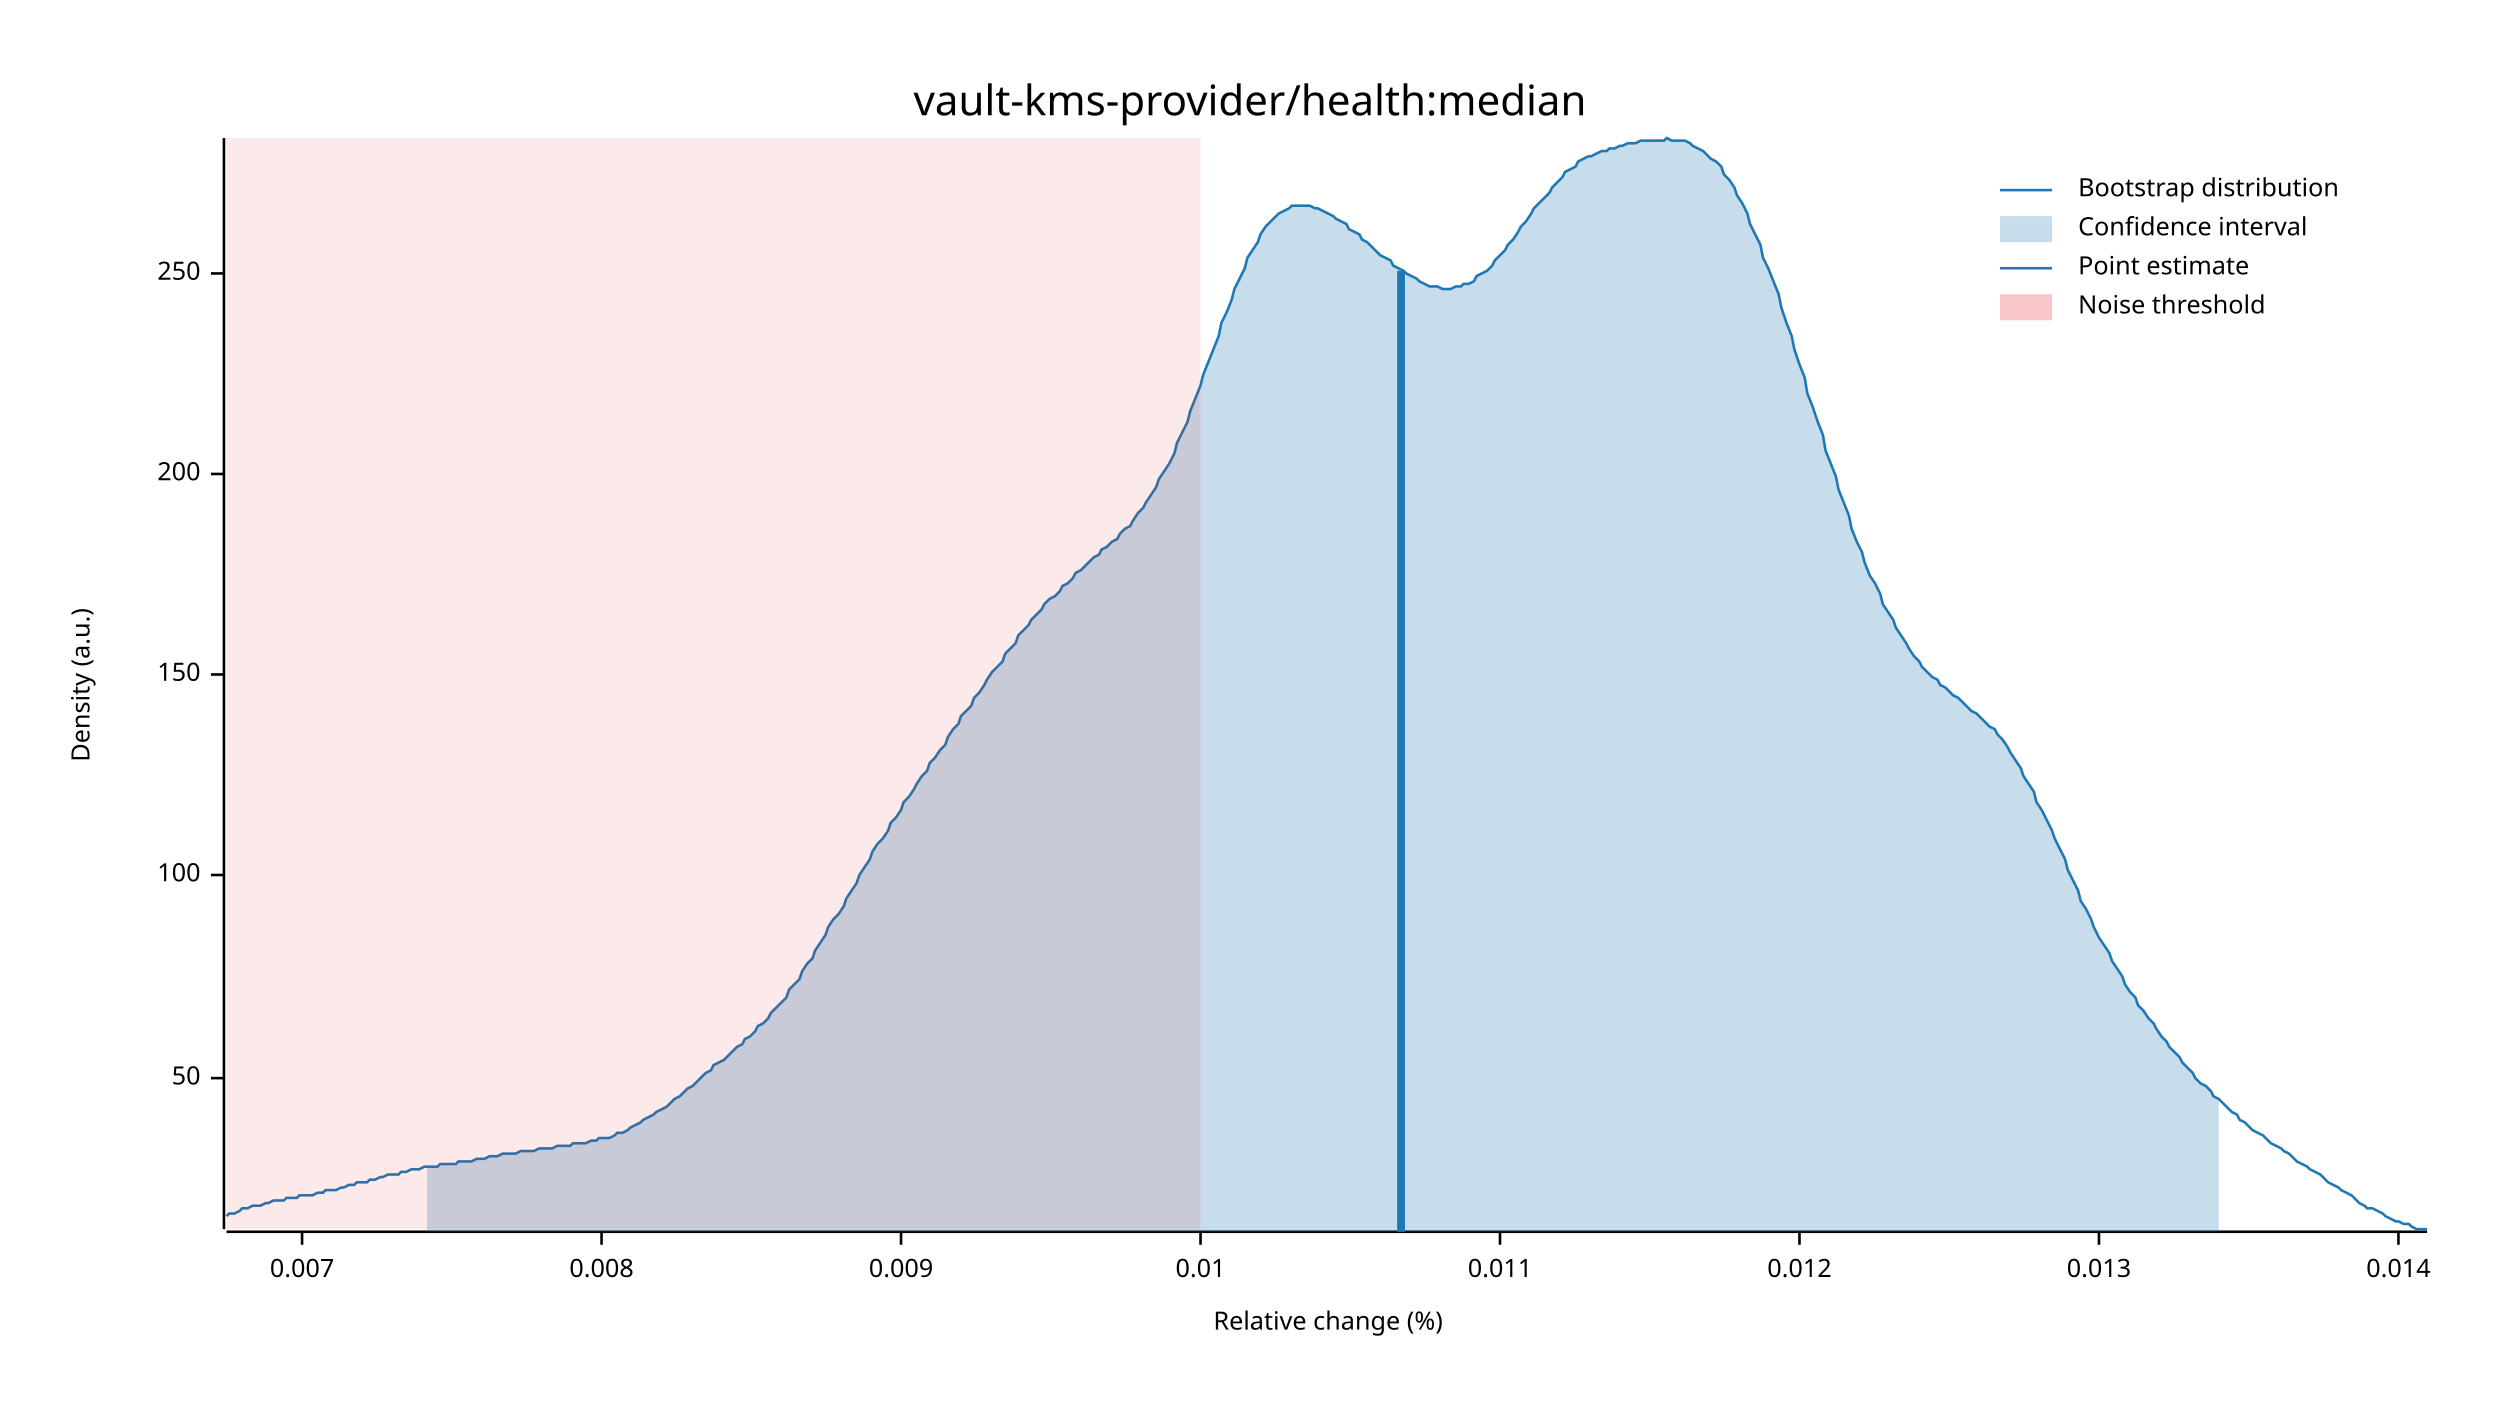
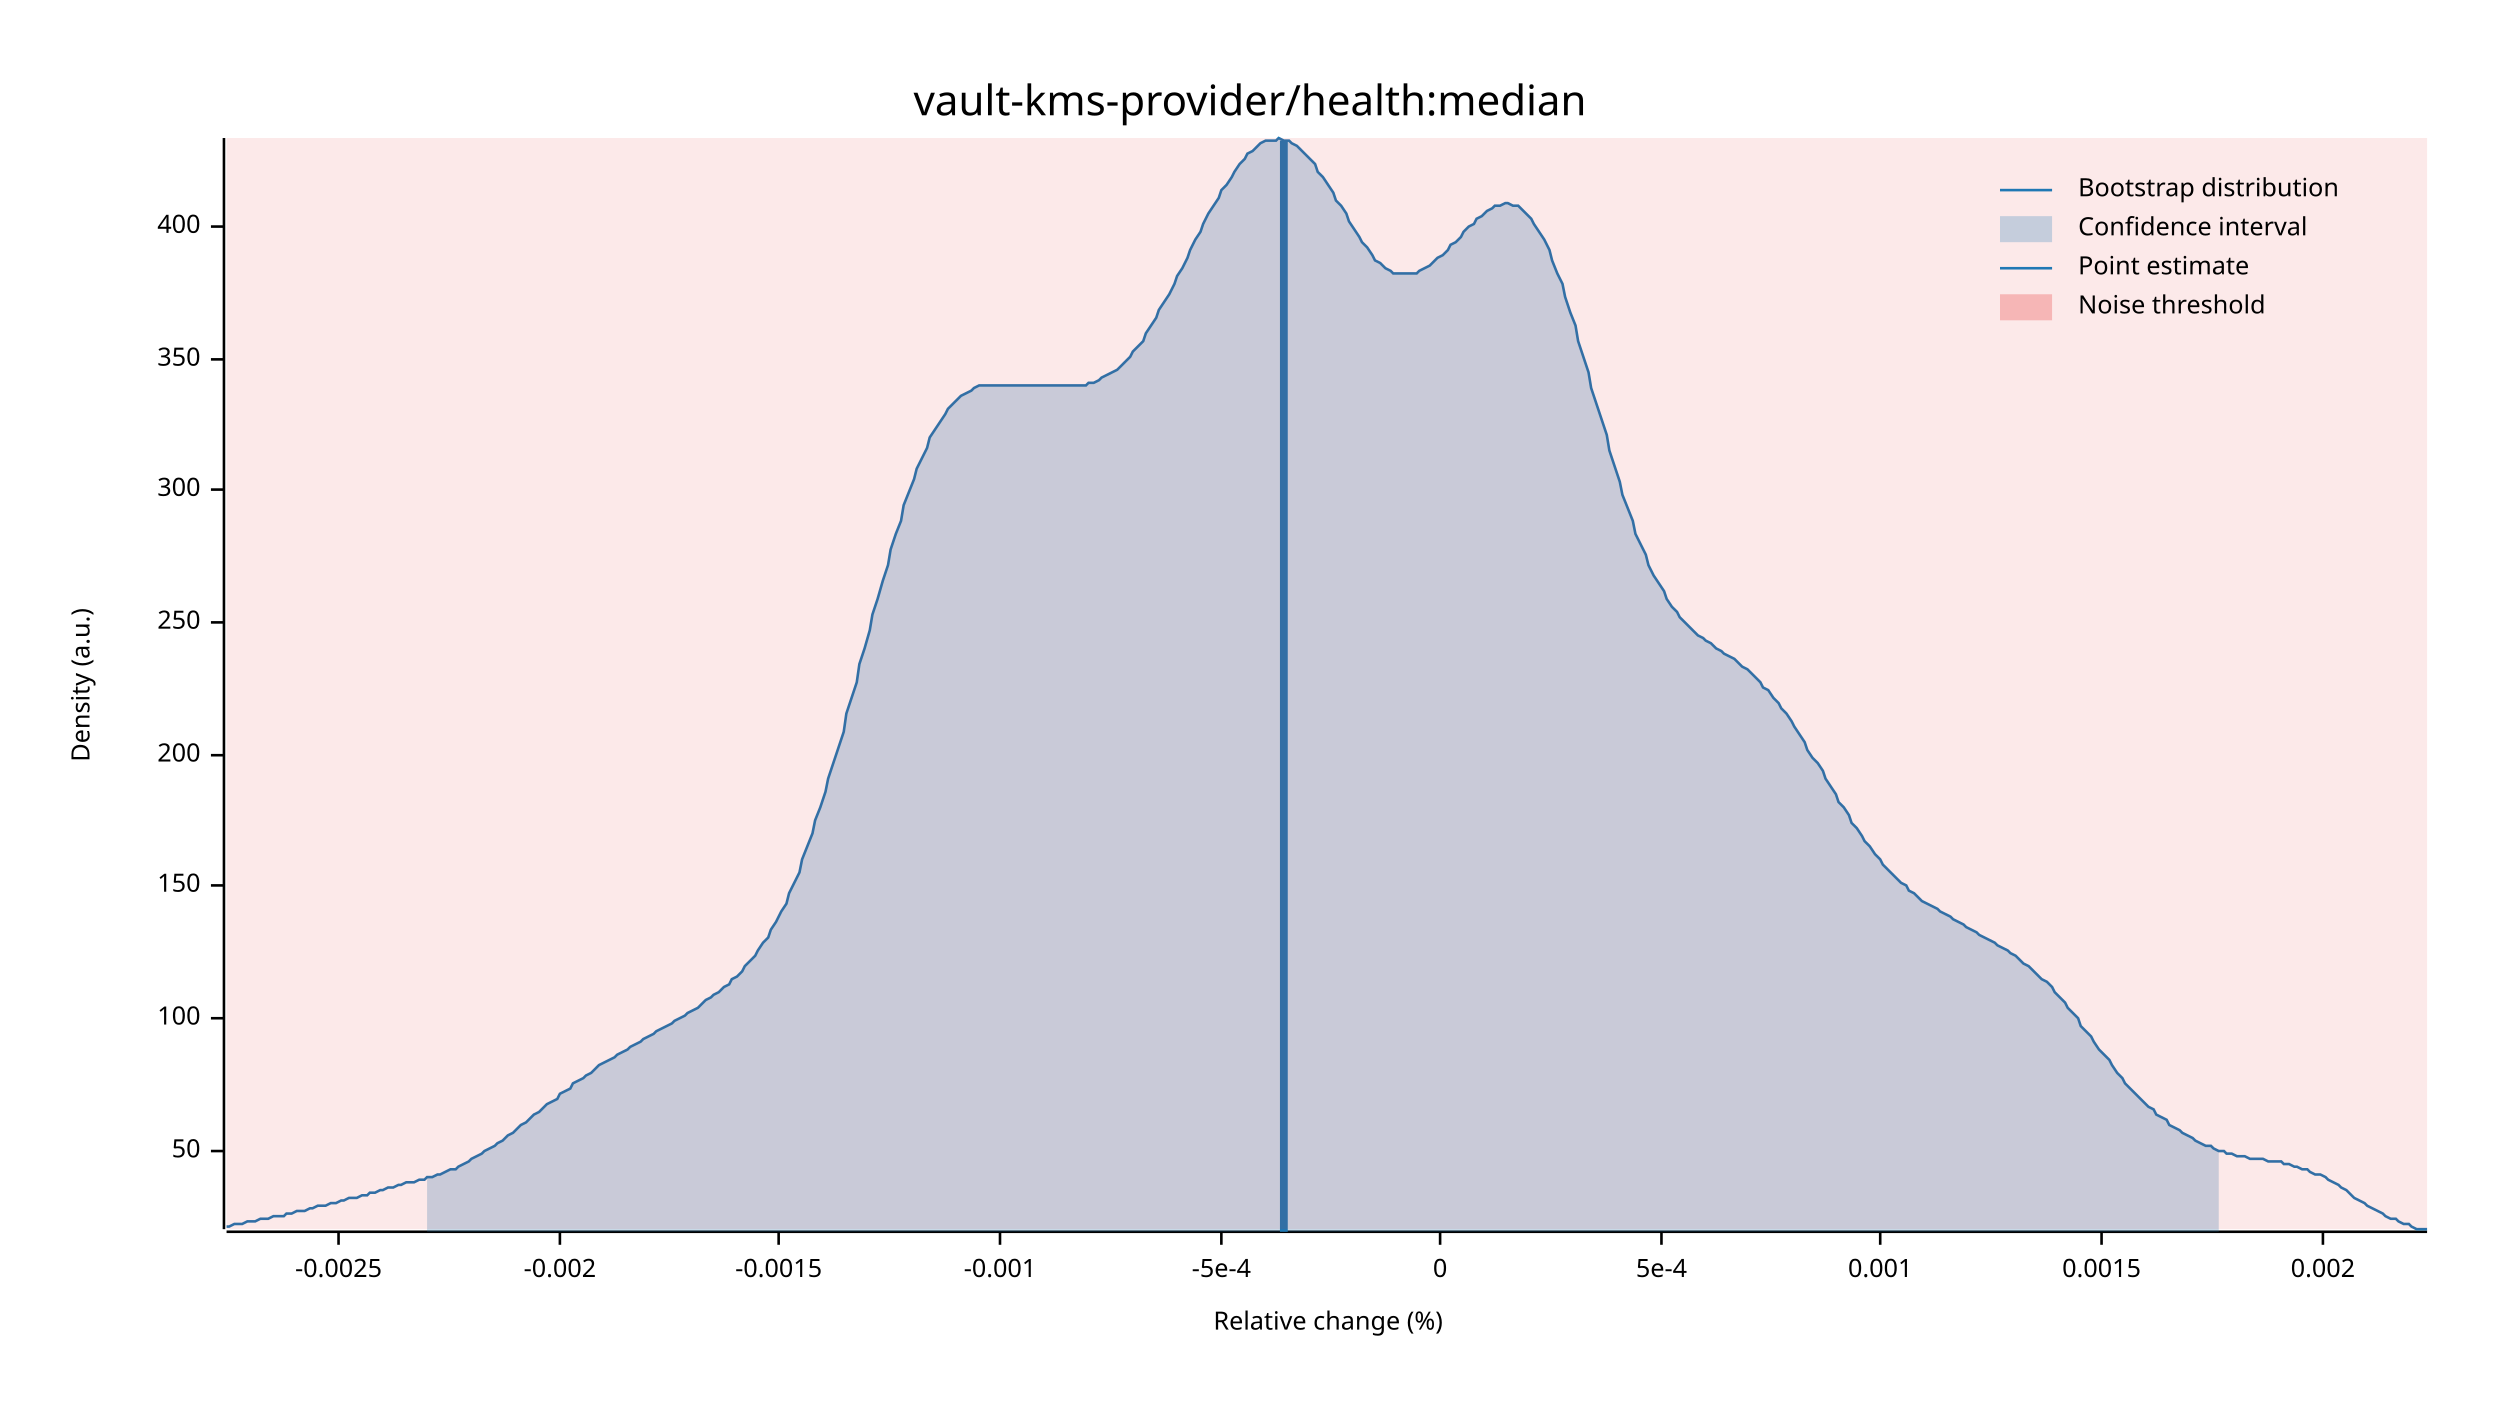
<svg xmlns="http://www.w3.org/2000/svg" width="960" height="540" viewBox="0 0 960 540">
  <text x="480" y="32" dy="0.76em" text-anchor="middle" font-family="sans-serif" font-size="16.129" opacity="1" fill="#000000">
vault-kms-provider/health:median
</text>
  <text x="27" y="263" dy="0.76em" text-anchor="middle" font-family="sans-serif" font-size="9.677" opacity="1" fill="#000000" transform="rotate(270, 27, 263)">
Density (a.u.)
</text>
  <text x="510" y="513" dy="-0.5ex" text-anchor="middle" font-family="sans-serif" font-size="9.677" opacity="1" fill="#000000">
Relative change (%)
</text>
  <polyline fill="none" opacity="1" stroke="#000000" stroke-width="1" points="86,53 86,472 " />
-   <text x="77" y="414" dy="0.5ex" text-anchor="end" font-family="sans-serif" font-size="9.677" opacity="1" fill="#000000">
+   <text x="77" y="442" dy="0.5ex" text-anchor="end" font-family="sans-serif" font-size="9.677" opacity="1" fill="#000000">
50
</text>
-   <polyline fill="none" opacity="1" stroke="#000000" stroke-width="1" points="81,414 86,414 " />
-   <text x="77" y="336" dy="0.5ex" text-anchor="end" font-family="sans-serif" font-size="9.677" opacity="1" fill="#000000">
+   <polyline fill="none" opacity="1" stroke="#000000" stroke-width="1" points="81,442 86,442 " />
+   <text x="77" y="391" dy="0.5ex" text-anchor="end" font-family="sans-serif" font-size="9.677" opacity="1" fill="#000000">
100
</text>
-   <polyline fill="none" opacity="1" stroke="#000000" stroke-width="1" points="81,336 86,336 " />
-   <text x="77" y="259" dy="0.5ex" text-anchor="end" font-family="sans-serif" font-size="9.677" opacity="1" fill="#000000">
+   <polyline fill="none" opacity="1" stroke="#000000" stroke-width="1" points="81,391 86,391 " />
+   <text x="77" y="340" dy="0.5ex" text-anchor="end" font-family="sans-serif" font-size="9.677" opacity="1" fill="#000000">
150
</text>
-   <polyline fill="none" opacity="1" stroke="#000000" stroke-width="1" points="81,259 86,259 " />
-   <text x="77" y="182" dy="0.5ex" text-anchor="end" font-family="sans-serif" font-size="9.677" opacity="1" fill="#000000">
+   <polyline fill="none" opacity="1" stroke="#000000" stroke-width="1" points="81,340 86,340 " />
+   <text x="77" y="290" dy="0.5ex" text-anchor="end" font-family="sans-serif" font-size="9.677" opacity="1" fill="#000000">
200
</text>
-   <polyline fill="none" opacity="1" stroke="#000000" stroke-width="1" points="81,182 86,182 " />
-   <text x="77" y="105" dy="0.5ex" text-anchor="end" font-family="sans-serif" font-size="9.677" opacity="1" fill="#000000">
+   <polyline fill="none" opacity="1" stroke="#000000" stroke-width="1" points="81,290 86,290 " />
+   <text x="77" y="239" dy="0.5ex" text-anchor="end" font-family="sans-serif" font-size="9.677" opacity="1" fill="#000000">
250
</text>
-   <polyline fill="none" opacity="1" stroke="#000000" stroke-width="1" points="81,105 86,105 " />
+   <polyline fill="none" opacity="1" stroke="#000000" stroke-width="1" points="81,239 86,239 " />
+   <text x="77" y="188" dy="0.5ex" text-anchor="end" font-family="sans-serif" font-size="9.677" opacity="1" fill="#000000">
+ 300
+ </text>
+   <polyline fill="none" opacity="1" stroke="#000000" stroke-width="1" points="81,188 86,188 " />
+   <text x="77" y="138" dy="0.5ex" text-anchor="end" font-family="sans-serif" font-size="9.677" opacity="1" fill="#000000">
+ 350
+ </text>
+   <polyline fill="none" opacity="1" stroke="#000000" stroke-width="1" points="81,138 86,138 " />
+   <text x="77" y="87" dy="0.5ex" text-anchor="end" font-family="sans-serif" font-size="9.677" opacity="1" fill="#000000">
+ 400
+ </text>
+   <polyline fill="none" opacity="1" stroke="#000000" stroke-width="1" points="81,87 86,87 " />
  <polyline fill="none" opacity="1" stroke="#000000" stroke-width="1" points="87,473 932,473 " />
-   <text x="116" y="483" dy="0.76em" text-anchor="middle" font-family="sans-serif" font-size="9.677" opacity="1" fill="#000000">
- 0.007
+   <text x="130" y="483" dy="0.76em" text-anchor="middle" font-family="sans-serif" font-size="9.677" opacity="1" fill="#000000">
+ -0.0025
</text>
-   <polyline fill="none" opacity="1" stroke="#000000" stroke-width="1" points="116,473 116,478 " />
-   <text x="231" y="483" dy="0.76em" text-anchor="middle" font-family="sans-serif" font-size="9.677" opacity="1" fill="#000000">
- 0.008
+   <polyline fill="none" opacity="1" stroke="#000000" stroke-width="1" points="130,473 130,478 " />
+   <text x="215" y="483" dy="0.76em" text-anchor="middle" font-family="sans-serif" font-size="9.677" opacity="1" fill="#000000">
+ -0.002
</text>
-   <polyline fill="none" opacity="1" stroke="#000000" stroke-width="1" points="231,473 231,478 " />
-   <text x="346" y="483" dy="0.76em" text-anchor="middle" font-family="sans-serif" font-size="9.677" opacity="1" fill="#000000">
- 0.009
+   <polyline fill="none" opacity="1" stroke="#000000" stroke-width="1" points="215,473 215,478 " />
+   <text x="299" y="483" dy="0.76em" text-anchor="middle" font-family="sans-serif" font-size="9.677" opacity="1" fill="#000000">
+ -0.0015
</text>
-   <polyline fill="none" opacity="1" stroke="#000000" stroke-width="1" points="346,473 346,478 " />
-   <text x="461" y="483" dy="0.76em" text-anchor="middle" font-family="sans-serif" font-size="9.677" opacity="1" fill="#000000">
- 0.01
+   <polyline fill="none" opacity="1" stroke="#000000" stroke-width="1" points="299,473 299,478 " />
+   <text x="384" y="483" dy="0.76em" text-anchor="middle" font-family="sans-serif" font-size="9.677" opacity="1" fill="#000000">
+ -0.001
</text>
-   <polyline fill="none" opacity="1" stroke="#000000" stroke-width="1" points="461,473 461,478 " />
-   <text x="576" y="483" dy="0.76em" text-anchor="middle" font-family="sans-serif" font-size="9.677" opacity="1" fill="#000000">
- 0.011
+   <polyline fill="none" opacity="1" stroke="#000000" stroke-width="1" points="384,473 384,478 " />
+   <text x="469" y="483" dy="0.76em" text-anchor="middle" font-family="sans-serif" font-size="9.677" opacity="1" fill="#000000">
+ -5e-4
</text>
-   <polyline fill="none" opacity="1" stroke="#000000" stroke-width="1" points="576,473 576,478 " />
-   <text x="691" y="483" dy="0.76em" text-anchor="middle" font-family="sans-serif" font-size="9.677" opacity="1" fill="#000000">
- 0.012
+   <polyline fill="none" opacity="1" stroke="#000000" stroke-width="1" points="469,473 469,478 " />
+   <text x="553" y="483" dy="0.76em" text-anchor="middle" font-family="sans-serif" font-size="9.677" opacity="1" fill="#000000">
+ 0
</text>
-   <polyline fill="none" opacity="1" stroke="#000000" stroke-width="1" points="691,473 691,478 " />
-   <text x="806" y="483" dy="0.76em" text-anchor="middle" font-family="sans-serif" font-size="9.677" opacity="1" fill="#000000">
- 0.013
+   <polyline fill="none" opacity="1" stroke="#000000" stroke-width="1" points="553,473 553,478 " />
+   <text x="638" y="483" dy="0.76em" text-anchor="middle" font-family="sans-serif" font-size="9.677" opacity="1" fill="#000000">
+ 5e-4
</text>
-   <polyline fill="none" opacity="1" stroke="#000000" stroke-width="1" points="806,473 806,478 " />
-   <text x="921" y="483" dy="0.76em" text-anchor="middle" font-family="sans-serif" font-size="9.677" opacity="1" fill="#000000">
- 0.014
+   <polyline fill="none" opacity="1" stroke="#000000" stroke-width="1" points="638,473 638,478 " />
+   <text x="722" y="483" dy="0.76em" text-anchor="middle" font-family="sans-serif" font-size="9.677" opacity="1" fill="#000000">
+ 0.001
</text>
-   <polyline fill="none" opacity="1" stroke="#000000" stroke-width="1" points="921,473 921,478 " />
-   <polyline fill="none" opacity="1" stroke="#1F78B4" stroke-width="1" points="87,467 88,466 90,466 92,465 93,464 95,464 97,463 98,463 100,463 102,462 103,462 105,461 107,461 109,461 110,460 112,460 114,460 115,459 117,459 119,459 120,459 122,458 124,458 125,457 127,457 129,457 131,456 132,456 134,455 136,455 137,454 139,454 141,454 142,453 144,453 146,452 147,452 149,451 151,451 153,451 154,450 156,450 158,449 159,449 161,449 163,448 164,448 166,448 168,448 169,447 171,447 173,447 175,447 176,446 178,446 180,446 181,446 183,445 185,445 186,445 188,444 190,444 191,444 193,443 195,443 197,443 198,443 200,442 202,442 203,442 205,442 207,441 208,441 210,441 212,441 214,440 215,440 217,440 219,440 220,439 222,439 224,439 225,439 227,438 229,438 230,437 232,437 234,437 236,436 237,435 239,435 241,434 242,433 244,432 246,431 247,430 249,429 251,428 252,427 254,426 256,425 258,423 259,422 261,421 263,419 264,418 266,417 268,415 269,414 271,412 273,411 274,409 276,408 278,407 280,405 281,404 283,402 285,401 286,399 288,398 290,396 291,394 293,393 295,391 296,389 298,387 300,385 302,383 303,380 305,378 307,376 308,373 310,370 312,368 313,365 315,362 317,359 318,356 320,353 322,351 324,348 325,345 327,342 329,339 330,336 332,333 334,330 335,327 337,324 339,322 341,319 342,316 344,314 346,311 347,308 349,306 351,303 352,301 354,298 356,296 357,293 359,291 361,288 363,286 364,283 366,280 368,278 369,275 371,273 373,271 374,268 376,266 378,263 379,261 381,258 383,256 385,254 386,251 388,249 390,247 391,244 393,242 395,240 396,238 398,236 400,234 401,232 403,230 405,229 407,227 408,225 410,224 412,222 413,220 415,219 417,217 418,216 420,214 422,213 423,211 425,210 427,208 429,207 430,205 432,203 434,202 435,200 437,197 439,195 440,193 442,190 444,187 445,184 447,181 449,178 451,174 452,170 454,166 456,162 457,158 459,153 461,148 462,144 464,139 466,134 468,129 469,124 471,120 473,115 474,111 476,107 478,103 479,99 481,96 483,93 484,90 486,87 488,85 490,83 491,82 493,81 495,80 496,79 498,79 500,79 501,79 503,79 505,80 506,80 508,81 510,82 512,83 513,84 515,85 517,86 518,88 520,89 522,90 523,92 525,93 527,95 528,96 530,98 532,99 534,100 535,102 537,103 539,104 540,105 542,106 544,107 545,108 547,109 549,110 550,110 552,110 554,111 556,111 557,111 559,110 561,110 562,109 564,109 566,108 567,106 569,105 571,104 573,102 574,100 576,98 578,96 579,94 581,92 583,89 584,87 586,85 588,82 589,80 591,78 593,76 595,74 596,72 598,70 600,68 601,66 603,65 605,64 606,62 608,61 610,60 611,60 613,59 615,58 617,58 618,57 620,57 622,56 623,56 625,55 627,55 628,55 630,54 632,54 633,54 635,54 637,54 639,54 640,53 642,54 644,54 645,54 647,54 649,55 650,56 652,57 654,58 655,59 657,61 659,62 661,64 662,67 664,69 666,72 667,75 669,78 671,82 672,86 674,90 676,94 677,99 679,103 681,108 683,113 684,118 686,124 688,129 689,134 691,140 693,145 694,151 696,156 698,162 700,167 701,173 703,178 705,183 706,188 708,193 710,198 711,203 713,208 715,212 716,216 718,221 720,224 722,228 723,232 725,235 727,238 728,241 730,244 732,247 733,249 735,252 737,254 738,256 740,258 742,260 744,261 745,263 747,264 749,266 750,267 752,268 754,270 755,271 757,273 759,274 760,275 762,277 764,279 766,280 767,282 769,284 771,287 772,289 774,292 776,295 777,298 779,301 781,304 782,308 784,311 786,315 788,319 789,322 791,326 793,330 794,334 796,338 798,342 799,346 801,349 803,353 804,356 806,360 808,363 810,366 811,369 813,372 815,375 816,378 818,381 820,383 821,386 823,388 825,391 827,393 828,395 830,398 832,400 833,402 835,404 837,406 838,408 840,410 842,412 843,414 845,416 847,417 849,419 850,421 852,422 854,424 855,425 857,427 859,428 860,430 862,431 864,433 865,434 867,435 869,436 871,438 872,439 874,440 876,441 877,442 879,443 881,445 882,446 884,447 886,448 887,449 889,450 891,451 893,453 894,454 896,455 898,456 899,457 901,458 903,459 904,460 906,462 908,463 909,464 911,464 913,465 915,466 916,467 918,468 920,469 921,469 923,470 925,470 926,471 928,472 930,472 932,472 " />
-   <polygon opacity="0.25" fill="#1F78B4" points="164,448 166,448 168,448 169,447 171,447 173,447 175,447 176,446 178,446 180,446 181,446 183,445 185,445 186,445 188,444 190,444 191,444 193,443 195,443 197,443 198,443 200,442 202,442 203,442 205,442 207,441 208,441 210,441 212,441 214,440 215,440 217,440 219,440 220,439 222,439 224,439 225,439 227,438 229,438 230,437 232,437 234,437 236,436 237,435 239,435 241,434 242,433 244,432 246,431 247,430 249,429 251,428 252,427 254,426 256,425 258,423 259,422 261,421 263,419 264,418 266,417 268,415 269,414 271,412 273,411 274,409 276,408 278,407 280,405 281,404 283,402 285,401 286,399 288,398 290,396 291,394 293,393 295,391 296,389 298,387 300,385 302,383 303,380 305,378 307,376 308,373 310,370 312,368 313,365 315,362 317,359 318,356 320,353 322,351 324,348 325,345 327,342 329,339 330,336 332,333 334,330 335,327 337,324 339,322 341,319 342,316 344,314 346,311 347,308 349,306 351,303 352,301 354,298 356,296 357,293 359,291 361,288 363,286 364,283 366,280 368,278 369,275 371,273 373,271 374,268 376,266 378,263 379,261 381,258 383,256 385,254 386,251 388,249 390,247 391,244 393,242 395,240 396,238 398,236 400,234 401,232 403,230 405,229 407,227 408,225 410,224 412,222 413,220 415,219 417,217 418,216 420,214 422,213 423,211 425,210 427,208 429,207 430,205 432,203 434,202 435,200 437,197 439,195 440,193 442,190 444,187 445,184 447,181 449,178 451,174 452,170 454,166 456,162 457,158 459,153 461,148 462,144 464,139 466,134 468,129 469,124 471,120 473,115 474,111 476,107 478,103 479,99 481,96 483,93 484,90 486,87 488,85 490,83 491,82 493,81 495,80 496,79 498,79 500,79 501,79 503,79 505,80 506,80 508,81 510,82 512,83 513,84 515,85 517,86 518,88 520,89 522,90 523,92 525,93 527,95 528,96 530,98 532,99 534,100 535,102 537,103 539,104 540,105 542,106 544,107 545,108 547,109 549,110 550,110 552,110 554,111 556,111 557,111 559,110 561,110 562,109 564,109 566,108 567,106 569,105 571,104 573,102 574,100 576,98 578,96 579,94 581,92 583,89 584,87 586,85 588,82 589,80 591,78 593,76 595,74 596,72 598,70 600,68 601,66 603,65 605,64 606,62 608,61 610,60 611,60 613,59 615,58 617,58 618,57 620,57 622,56 623,56 625,55 627,55 628,55 630,54 632,54 633,54 635,54 637,54 639,54 640,53 642,54 644,54 645,54 647,54 649,55 650,56 652,57 654,58 655,59 657,61 659,62 661,64 662,67 664,69 666,72 667,75 669,78 671,82 672,86 674,90 676,94 677,99 679,103 681,108 683,113 684,118 686,124 688,129 689,134 691,140 693,145 694,151 696,156 698,162 700,167 701,173 703,178 705,183 706,188 708,193 710,198 711,203 713,208 715,212 716,216 718,221 720,224 722,228 723,232 725,235 727,238 728,241 730,244 732,247 733,249 735,252 737,254 738,256 740,258 742,260 744,261 745,263 747,264 749,266 750,267 752,268 754,270 755,271 757,273 759,274 760,275 762,277 764,279 766,280 767,282 769,284 771,287 772,289 774,292 776,295 777,298 779,301 781,304 782,308 784,311 786,315 788,319 789,322 791,326 793,330 794,334 796,338 798,342 799,346 801,349 803,353 804,356 806,360 808,363 810,366 811,369 813,372 815,375 816,378 818,381 820,383 821,386 823,388 825,391 827,393 828,395 830,398 832,400 833,402 835,404 837,406 838,408 840,410 842,412 843,414 845,416 847,417 849,419 850,421 852,422 852,473 164,473 " />
-   <polyline fill="none" opacity="1" stroke="#1F78B4" stroke-width="3" points="538,473 538,104 " />
-   <rect x="87" y="53" width="374" height="419" opacity="0.1" fill="#E31A1C" stroke="none" />
+   <polyline fill="none" opacity="1" stroke="#000000" stroke-width="1" points="722,473 722,478 " />
+   <text x="807" y="483" dy="0.76em" text-anchor="middle" font-family="sans-serif" font-size="9.677" opacity="1" fill="#000000">
+ 0.0015
+ </text>
+   <polyline fill="none" opacity="1" stroke="#000000" stroke-width="1" points="807,473 807,478 " />
+   <text x="892" y="483" dy="0.76em" text-anchor="middle" font-family="sans-serif" font-size="9.677" opacity="1" fill="#000000">
+ 0.002
+ </text>
+   <polyline fill="none" opacity="1" stroke="#000000" stroke-width="1" points="892,473 892,478 " />
+   <polyline fill="none" opacity="1" stroke="#1F78B4" stroke-width="1" points="87,471 88,471 90,470 92,470 93,470 95,469 97,469 98,469 100,468 102,468 103,468 105,467 107,467 109,467 110,466 112,466 114,465 115,465 117,465 119,464 120,464 122,463 124,463 125,463 127,462 129,462 131,461 132,461 134,460 136,460 137,460 139,459 141,459 142,458 144,458 146,457 147,457 149,456 151,456 153,455 154,455 156,454 158,454 159,454 161,453 163,453 164,452 166,452 168,451 169,451 171,450 173,449 175,449 176,448 178,447 180,446 181,445 183,444 185,443 186,442 188,441 190,440 191,439 193,438 195,436 197,435 198,434 200,432 202,431 203,430 205,428 207,427 208,426 210,424 212,423 214,422 215,420 217,419 219,418 220,416 222,415 224,414 225,413 227,412 229,410 230,409 232,408 234,407 236,406 237,405 239,404 241,403 242,402 244,401 246,400 247,399 249,398 251,397 252,396 254,395 256,394 258,393 259,392 261,391 263,390 264,389 266,388 268,387 269,386 271,384 273,383 274,382 276,381 278,379 280,378 281,376 283,375 285,373 286,371 288,369 290,367 291,365 293,362 295,360 296,357 298,354 300,350 302,347 303,343 305,339 307,335 308,330 310,325 312,320 313,315 315,310 317,304 318,299 320,293 322,287 324,281 325,274 327,268 329,262 330,255 332,249 334,242 335,236 337,230 339,223 341,217 342,211 344,205 346,200 347,194 349,189 351,184 352,180 354,176 356,172 357,168 359,165 361,162 363,159 364,157 366,155 368,153 369,152 371,151 373,150 374,149 376,148 378,148 379,148 381,148 383,148 385,148 386,148 388,148 390,148 391,148 393,148 395,148 396,148 398,148 400,148 401,148 403,148 405,148 407,148 408,148 410,148 412,148 413,148 415,148 417,148 418,147 420,147 422,146 423,145 425,144 427,143 429,142 430,141 432,139 434,137 435,135 437,133 439,131 440,128 442,125 444,122 445,119 447,116 449,113 451,109 452,106 454,103 456,99 457,96 459,92 461,89 462,86 464,82 466,79 468,76 469,73 471,71 473,68 474,66 476,63 478,61 479,59 481,58 483,56 484,55 486,54 488,54 490,54 491,53 493,54 495,54 496,55 498,56 500,58 501,59 503,61 505,63 506,66 508,68 510,71 512,74 513,77 515,79 517,82 518,85 520,88 522,91 523,93 525,95 527,98 528,100 530,101 532,103 534,104 535,105 537,105 539,105 540,105 542,105 544,105 545,104 547,103 549,102 550,101 552,99 554,98 556,96 557,94 559,93 561,91 562,89 564,87 566,86 567,84 569,83 571,81 573,80 574,79 576,79 578,78 579,78 581,79 583,79 584,80 586,82 588,84 589,86 591,89 593,92 595,96 596,100 598,105 600,109 601,114 603,120 605,125 606,131 608,137 610,143 611,149 613,155 615,161 617,167 618,173 620,179 622,185 623,190 625,195 627,200 628,205 630,209 632,213 633,217 635,221 637,224 639,227 640,230 642,233 644,235 645,237 647,239 649,241 650,242 652,244 654,245 655,246 657,247 659,249 661,250 662,251 664,252 666,253 667,254 669,256 671,257 672,258 674,260 676,262 677,264 679,265 681,268 683,270 684,272 686,274 688,277 689,279 691,282 693,285 694,288 696,291 698,293 700,296 701,299 703,302 705,305 706,308 708,310 710,313 711,316 713,318 715,321 716,323 718,325 720,328 722,330 723,332 725,334 727,336 728,337 730,339 732,340 733,342 735,343 737,345 738,346 740,347 742,348 744,349 745,350 747,351 749,352 750,353 752,354 754,355 755,356 757,357 759,358 760,359 762,360 764,361 766,362 767,363 769,364 771,365 772,366 774,367 776,369 777,370 779,371 781,373 782,374 784,376 786,377 788,379 789,381 791,383 793,385 794,387 796,389 798,391 799,394 801,396 803,398 804,400 806,403 808,405 810,407 811,409 813,412 815,414 816,416 818,418 820,420 821,421 823,423 825,425 827,426 828,428 830,429 832,430 833,432 835,433 837,434 838,435 840,436 842,437 843,438 845,439 847,440 849,440 850,441 852,442 854,442 855,443 857,443 859,444 860,444 862,444 864,445 865,445 867,445 869,445 871,446 872,446 874,446 876,446 877,447 879,447 881,448 882,448 884,449 886,449 887,450 889,451 891,451 893,452 894,453 896,454 898,455 899,456 901,457 903,459 904,460 906,461 908,462 909,463 911,464 913,465 915,466 916,467 918,468 920,468 921,469 923,470 925,470 926,471 928,472 930,472 932,472 " />
+   <polygon opacity="0.25" fill="#1F78B4" points="164,452 166,452 168,451 169,451 171,450 173,449 175,449 176,448 178,447 180,446 181,445 183,444 185,443 186,442 188,441 190,440 191,439 193,438 195,436 197,435 198,434 200,432 202,431 203,430 205,428 207,427 208,426 210,424 212,423 214,422 215,420 217,419 219,418 220,416 222,415 224,414 225,413 227,412 229,410 230,409 232,408 234,407 236,406 237,405 239,404 241,403 242,402 244,401 246,400 247,399 249,398 251,397 252,396 254,395 256,394 258,393 259,392 261,391 263,390 264,389 266,388 268,387 269,386 271,384 273,383 274,382 276,381 278,379 280,378 281,376 283,375 285,373 286,371 288,369 290,367 291,365 293,362 295,360 296,357 298,354 300,350 302,347 303,343 305,339 307,335 308,330 310,325 312,320 313,315 315,310 317,304 318,299 320,293 322,287 324,281 325,274 327,268 329,262 330,255 332,249 334,242 335,236 337,230 339,223 341,217 342,211 344,205 346,200 347,194 349,189 351,184 352,180 354,176 356,172 357,168 359,165 361,162 363,159 364,157 366,155 368,153 369,152 371,151 373,150 374,149 376,148 378,148 379,148 381,148 383,148 385,148 386,148 388,148 390,148 391,148 393,148 395,148 396,148 398,148 400,148 401,148 403,148 405,148 407,148 408,148 410,148 412,148 413,148 415,148 417,148 418,147 420,147 422,146 423,145 425,144 427,143 429,142 430,141 432,139 434,137 435,135 437,133 439,131 440,128 442,125 444,122 445,119 447,116 449,113 451,109 452,106 454,103 456,99 457,96 459,92 461,89 462,86 464,82 466,79 468,76 469,73 471,71 473,68 474,66 476,63 478,61 479,59 481,58 483,56 484,55 486,54 488,54 490,54 491,53 493,54 495,54 496,55 498,56 500,58 501,59 503,61 505,63 506,66 508,68 510,71 512,74 513,77 515,79 517,82 518,85 520,88 522,91 523,93 525,95 527,98 528,100 530,101 532,103 534,104 535,105 537,105 539,105 540,105 542,105 544,105 545,104 547,103 549,102 550,101 552,99 554,98 556,96 557,94 559,93 561,91 562,89 564,87 566,86 567,84 569,83 571,81 573,80 574,79 576,79 578,78 579,78 581,79 583,79 584,80 586,82 588,84 589,86 591,89 593,92 595,96 596,100 598,105 600,109 601,114 603,120 605,125 606,131 608,137 610,143 611,149 613,155 615,161 617,167 618,173 620,179 622,185 623,190 625,195 627,200 628,205 630,209 632,213 633,217 635,221 637,224 639,227 640,230 642,233 644,235 645,237 647,239 649,241 650,242 652,244 654,245 655,246 657,247 659,249 661,250 662,251 664,252 666,253 667,254 669,256 671,257 672,258 674,260 676,262 677,264 679,265 681,268 683,270 684,272 686,274 688,277 689,279 691,282 693,285 694,288 696,291 698,293 700,296 701,299 703,302 705,305 706,308 708,310 710,313 711,316 713,318 715,321 716,323 718,325 720,328 722,330 723,332 725,334 727,336 728,337 730,339 732,340 733,342 735,343 737,345 738,346 740,347 742,348 744,349 745,350 747,351 749,352 750,353 752,354 754,355 755,356 757,357 759,358 760,359 762,360 764,361 766,362 767,363 769,364 771,365 772,366 774,367 776,369 777,370 779,371 781,373 782,374 784,376 786,377 788,379 789,381 791,383 793,385 794,387 796,389 798,391 799,394 801,396 803,398 804,400 806,403 808,405 810,407 811,409 813,412 815,414 816,416 818,418 820,420 821,421 823,423 825,425 827,426 828,428 830,429 832,430 833,432 835,433 837,434 838,435 840,436 842,437 843,438 845,439 847,440 849,440 850,441 852,442 852,473 164,473 " />
+   <polyline fill="none" opacity="1" stroke="#1F78B4" stroke-width="3" points="493,473 493,54 " />
+   <rect x="87" y="53" width="845" height="419" opacity="0.1" fill="#E31A1C" stroke="none" />
  <text x="798" y="68" dy="0.76em" text-anchor="start" font-family="sans-serif" font-size="9.677" opacity="1" fill="#000000">
Bootstrap distribution
</text>
  <text x="798" y="83" dy="0.76em" text-anchor="start" font-family="sans-serif" font-size="9.677" opacity="1" fill="#000000">
Confidence interval
</text>
  <text x="798" y="98" dy="0.76em" text-anchor="start" font-family="sans-serif" font-size="9.677" opacity="1" fill="#000000">
Point estimate
</text>
  <text x="798" y="113" dy="0.76em" text-anchor="start" font-family="sans-serif" font-size="9.677" opacity="1" fill="#000000">
Noise threshold
</text>
  <polyline fill="none" opacity="1" stroke="#1F78B4" stroke-width="1" points="768,73 788,73 " />
  <rect x="768" y="83" width="20" height="10" opacity="0.25" fill="#1F78B4" stroke="none" />
  <polyline fill="none" opacity="1" stroke="#1F78B4" stroke-width="1" points="768,103 788,103 " />
  <rect x="768" y="113" width="20" height="10" opacity="0.25" fill="#E31A1C" stroke="none" />
</svg>
